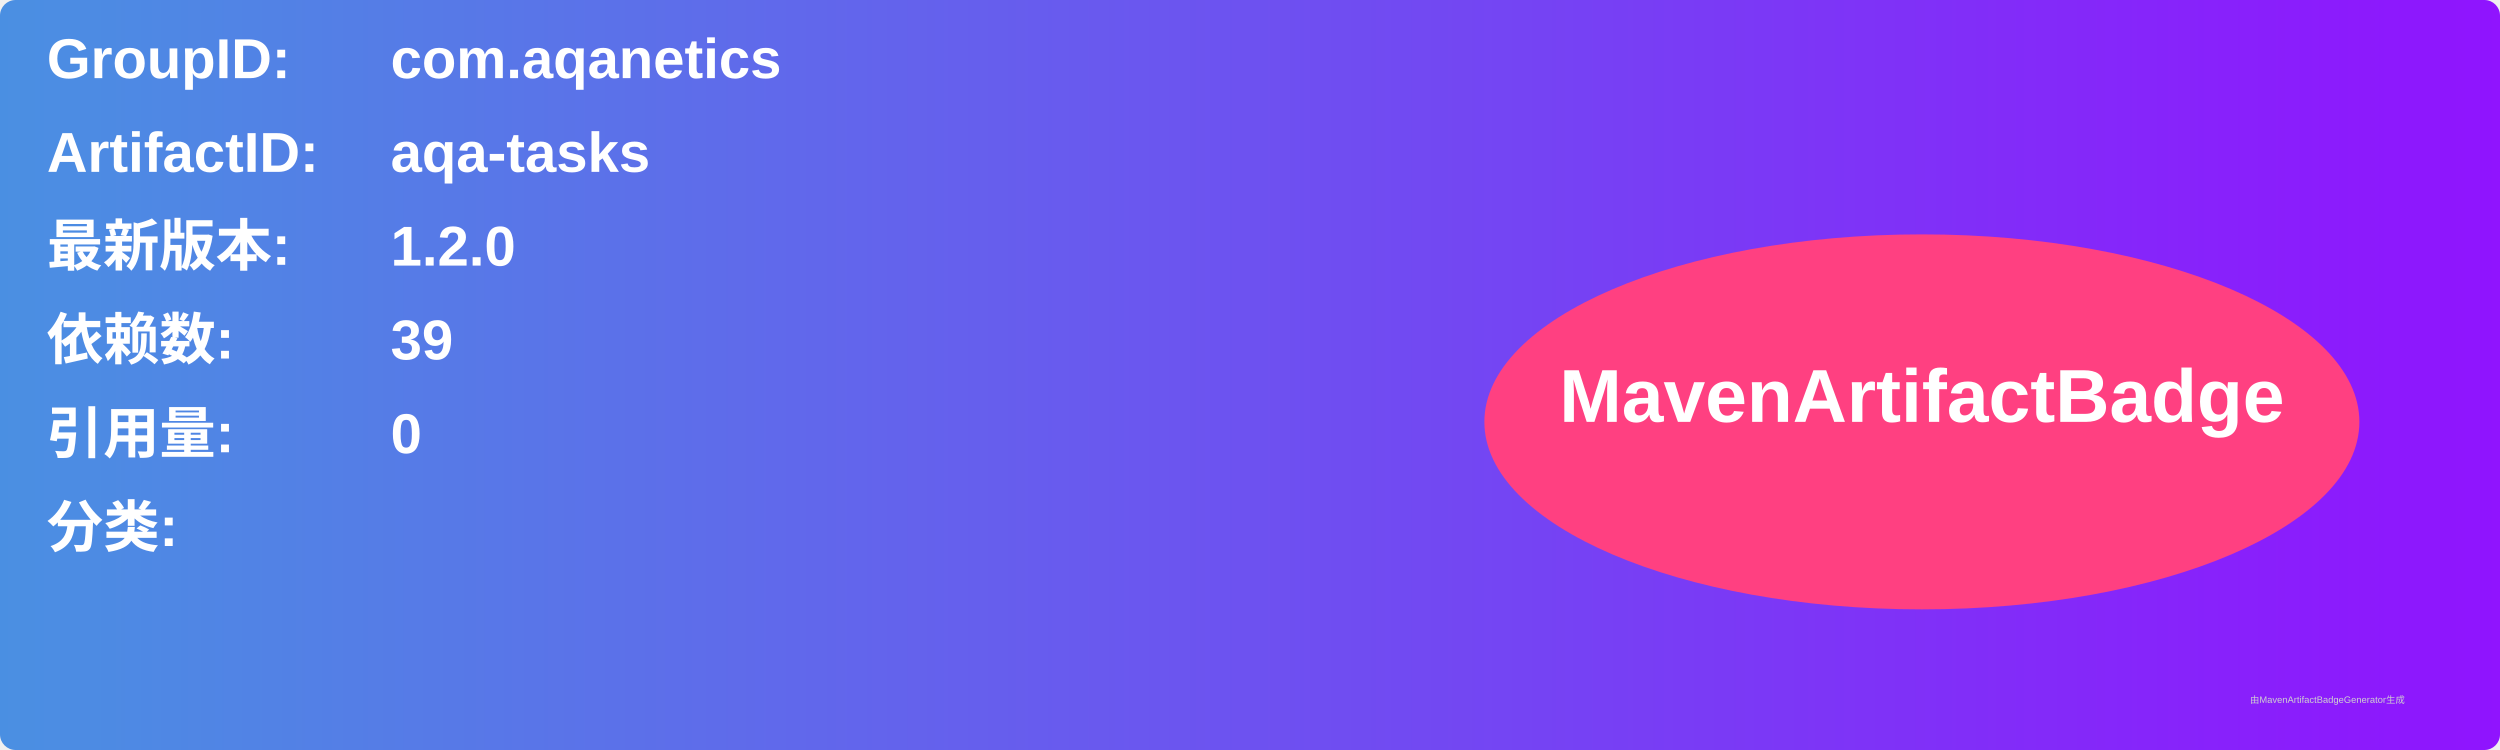
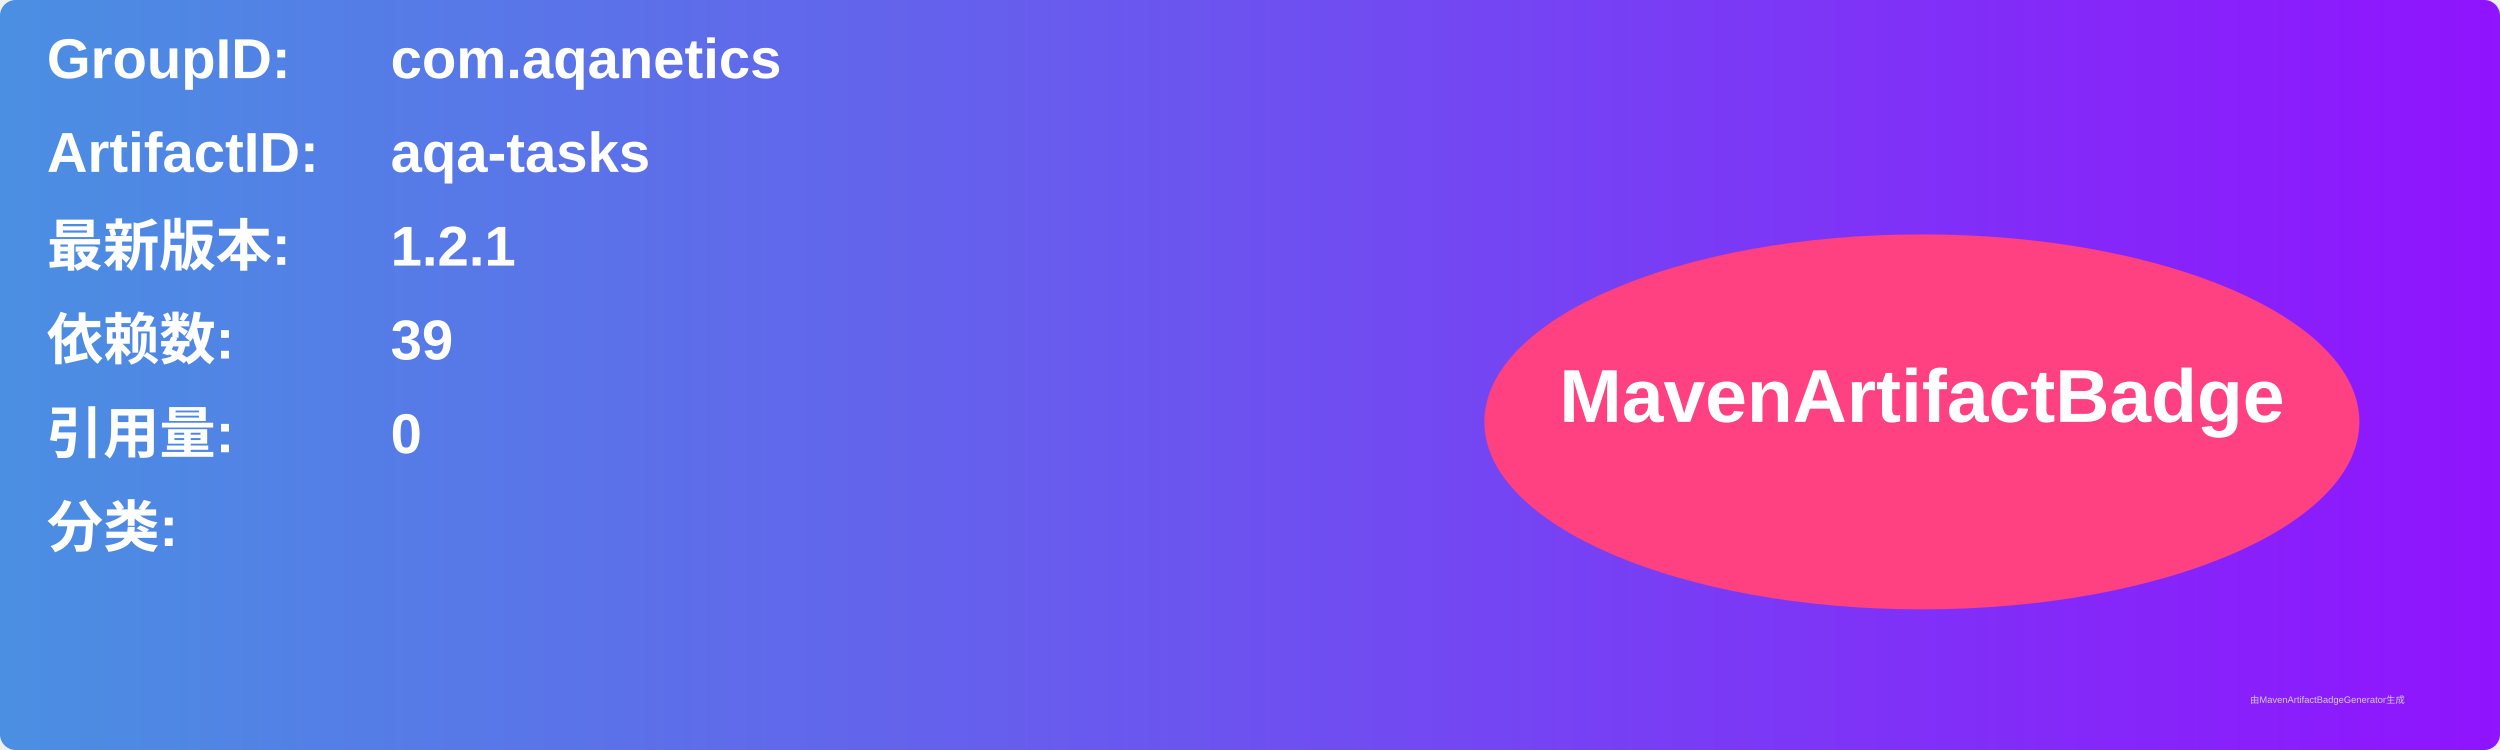
<svg xmlns="http://www.w3.org/2000/svg" width="800" height="240" viewBox="0 0 800 240">
  <linearGradient id="grad" x1="0%" y1="0%" x2="100%" y2="0%">
    <stop offset="0%" stop-color="#4a90e2" />
    <stop offset="100%" stop-color="#9013fe" />
  </linearGradient>
  <rect width="100%" height="100%" rx="5" ry="5" fill="url(#grad)" />
  <g transform="translate(15, 15)">
    <text x="0" y="10" font-family="Arial" font-size="18" fill="white" font-weight="bold" width="260">GroupID:</text>
    <text x="110" y="10" font-family="Arial" font-size="18" fill="white" font-weight="bold" width="460">com.aqanetics</text>
    <text x="0" y="40" font-family="Arial" font-size="18" fill="white" font-weight="bold" width="260">ArtifactID:</text>
    <text x="110" y="40" font-family="Arial" font-size="18" fill="white" font-weight="bold" width="460">aqa-tasks</text>
    <text x="0" y="70" font-family="Arial" font-size="18" fill="white" font-weight="bold">最新版本:</text>
    <text x="110" y="70" font-family="Arial" font-size="18" fill="white" font-weight="bold">
-       <tspan font-weight="bold">1.2.0</tspan>
+       <tspan font-weight="bold">1.2.1</tspan>
    </text>
    <text x="0" y="100" font-family="Arial" font-size="18" fill="white" font-weight="bold">依赖数: </text>
    <text x="110" y="100" font-family="Arial" font-size="18" fill="white">
      <tspan font-weight="bold">39</tspan>
    </text>
    <text x="0" y="130" font-family="Arial" font-size="18" fill="white" font-weight="bold">引用量: </text>
    <text x="110" y="130" font-family="Arial" font-size="18" fill="white">
      <tspan font-weight="bold">0</tspan>
    </text>
    <text x="0" y="160" font-family="Arial" font-size="18" fill="white" font-weight="bold">分类:</text>
    <text x="10" y="190" font-family="Arial" font-size="10" fill="white">
      <tspan font-weight="bold" />
    </text>
    <ellipse cx="600" cy="120" rx="140" ry="60" fill="#ff4081" />
    <text x="600" y="120" text-anchor="middle" font-family="Arial" font-size="24" fill="white" font-weight="bold">MavenArtifactBadge</text>
  </g>
  <text x="720" y="225" font-family="Arial" font-size="3" fill="#d0d0d0">由MavenArtifactBadgeGenerator生成</text>
</svg>
